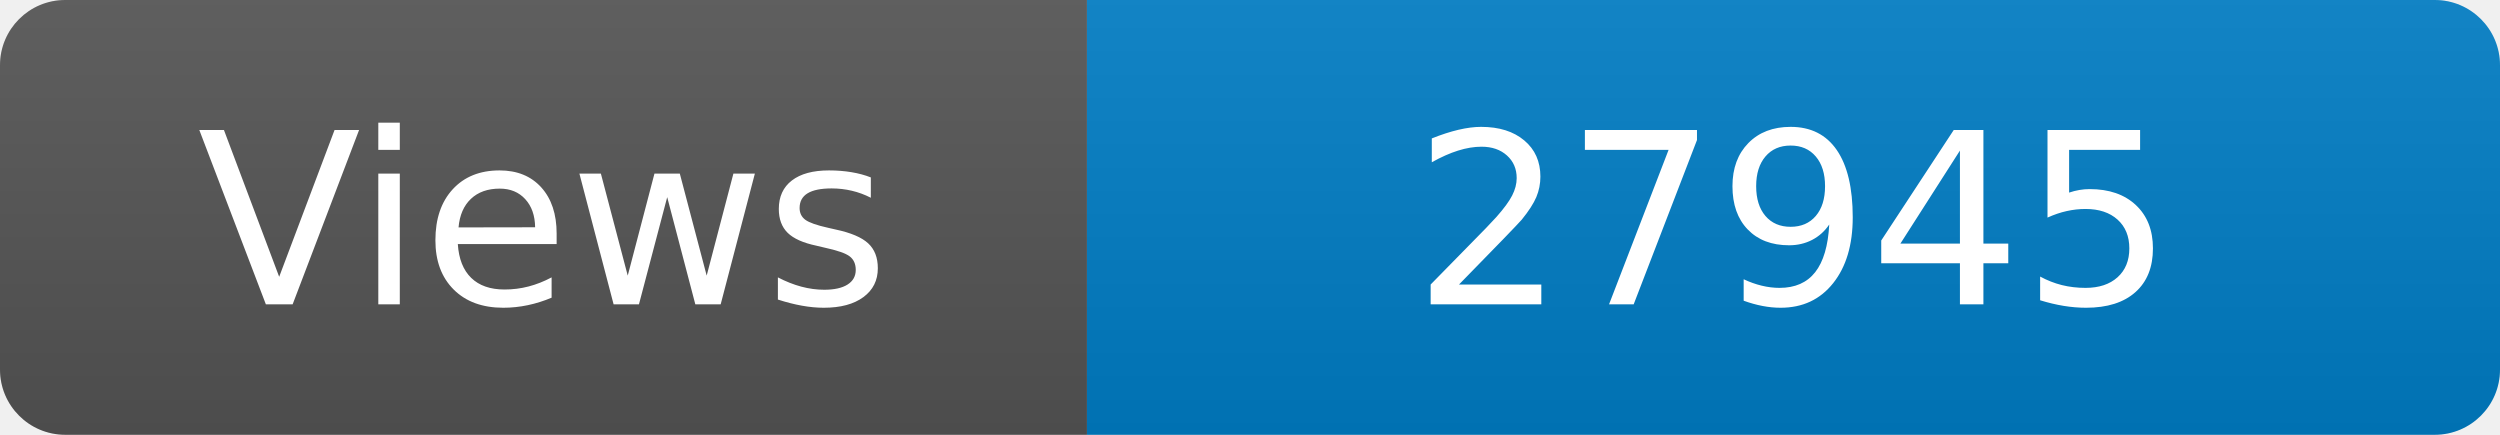
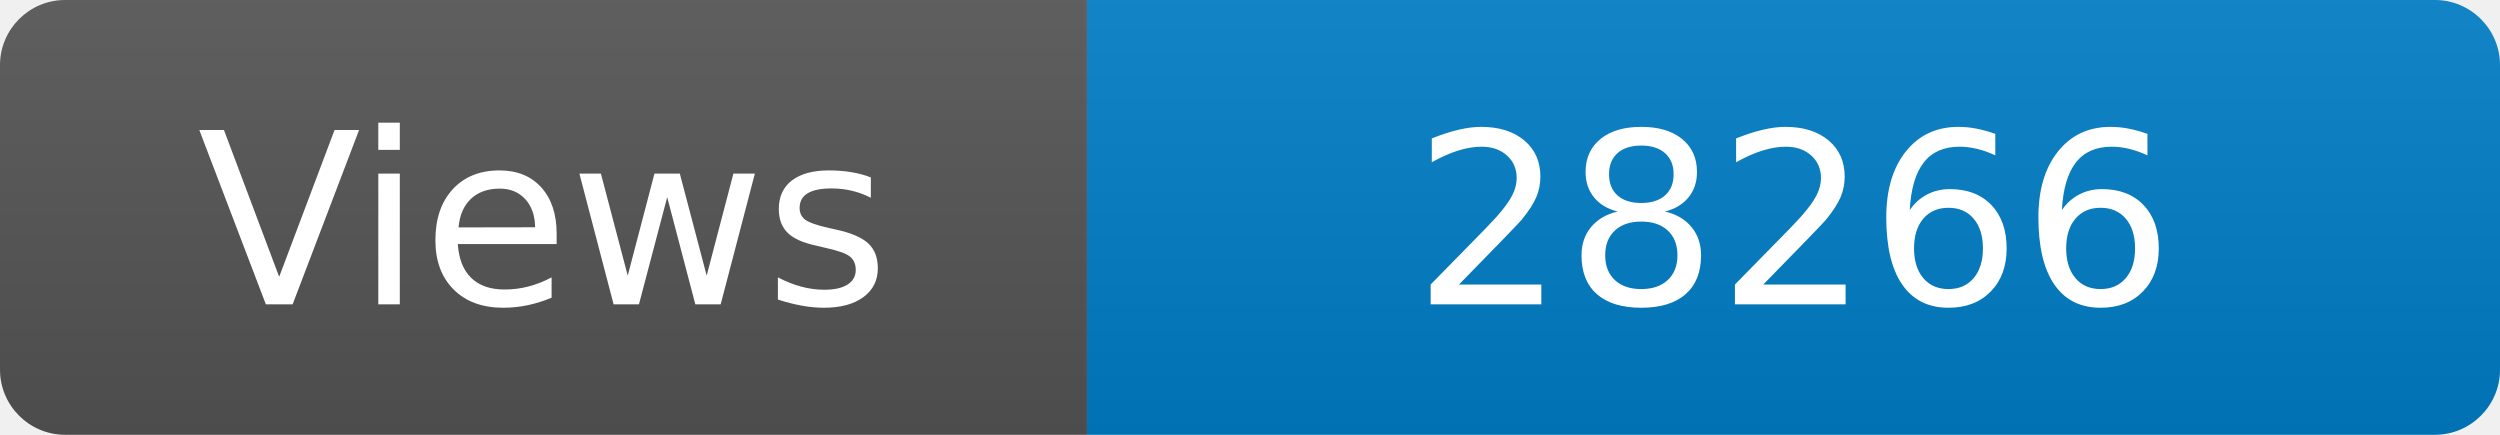
<svg xmlns="http://www.w3.org/2000/svg" width="115" height="20" role="img" aria-label="Maintained?: yes">
  <linearGradient id="s" x2="0" y2="100%">
    <stop offset="0" stop-color="#bbb" stop-opacity=".1" />
    <stop offset="1" stop-opacity=".1" />
  </linearGradient>
  <clipPath id="r">
    <rect width="115" height="20" rx="3" fill="#fff" />
  </clipPath>
  <g clip-path="url(#r)">
    <rect width="50" height="20" fill="#555" />
    <rect x="50" width="160" height="20" fill="#007ec6" />
    <rect width="115" height="20" fill="url(#s)" />
  </g>
  <g fill="#fff" text-anchor="middle" font-family="Verdana,Geneva,DejaVu Sans,sans-serif" font-size="110">
    <text x="250" y="140" transform="scale(.1)" fill="#fff">Views</text>
-     <text x="825" y="140" transform="scale(.1)" fill="#fff">27945</text>
+     <text x="825" y="140" transform="scale(.1)" fill="#fff">28266</text>
  </g>
</svg>
